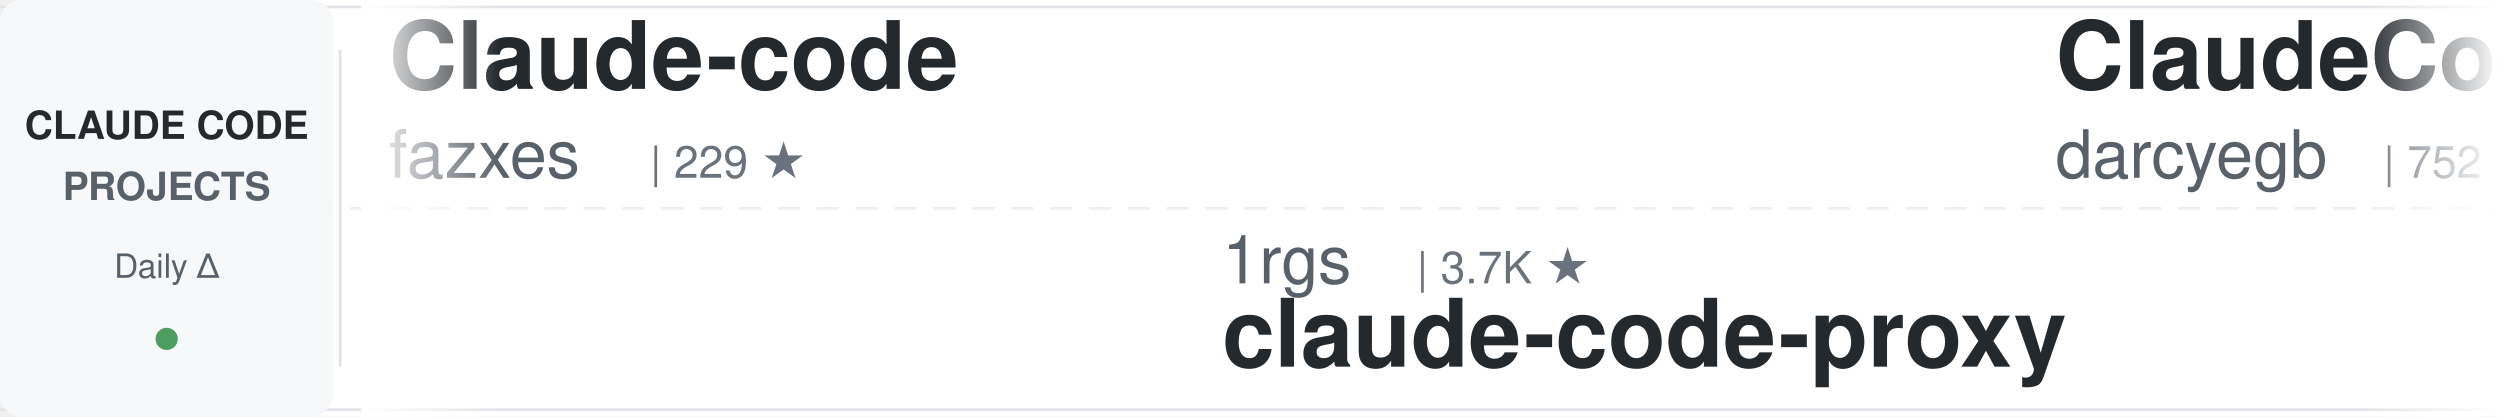
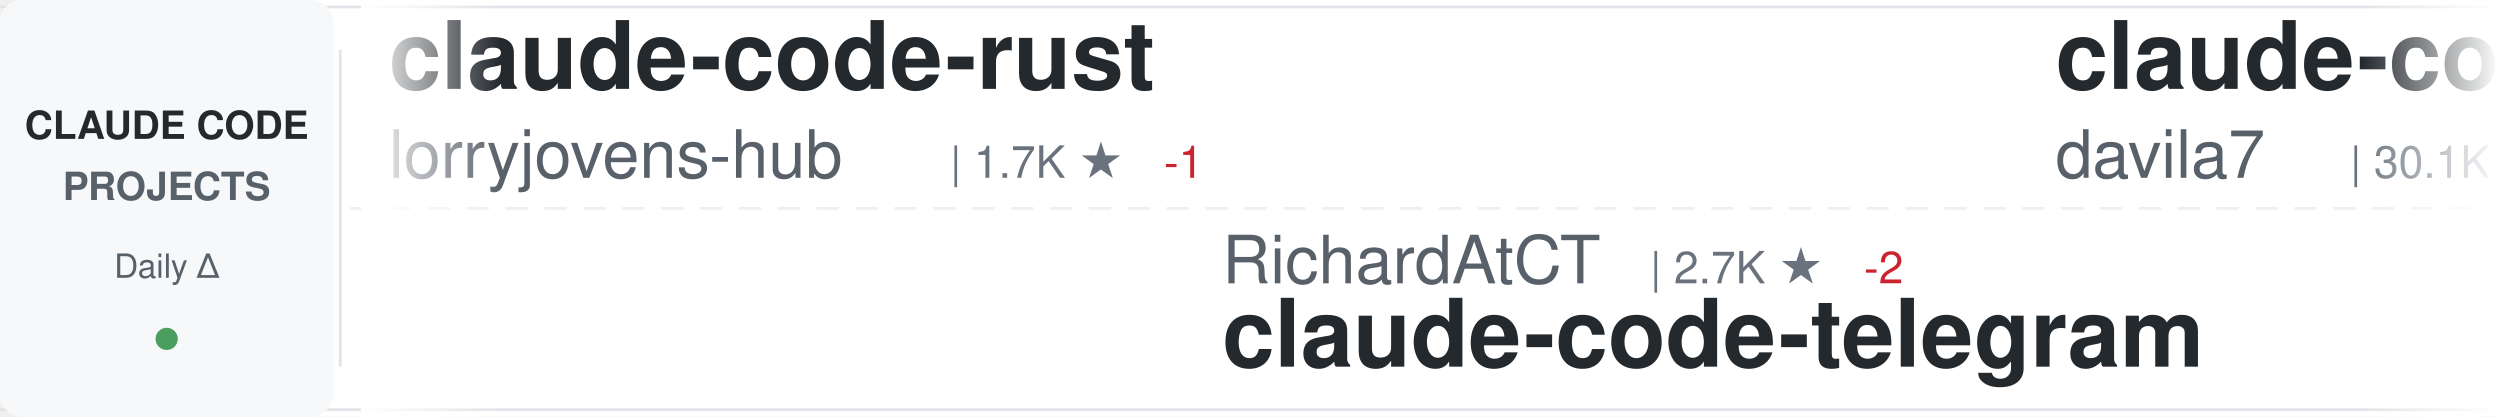
<svg xmlns="http://www.w3.org/2000/svg" width="900" height="150">
  <defs>
    <linearGradient id="awesomeLeftFade" x1="0%" y1="0%" x2="100%" y2="0%">
      <stop offset="0%" style="stop-color:#ffffff;stop-opacity:1" />
      <stop offset="100%" style="stop-color:#ffffff;stop-opacity:0" />
    </linearGradient>
    <linearGradient id="awesomeRightFade" x1="0%" y1="0%" x2="100%" y2="0%">
      <stop offset="0%" style="stop-color:#ffffff;stop-opacity:0" />
      <stop offset="100%" style="stop-color:#ffffff;stop-opacity:1" />
    </linearGradient>
  </defs>
  <rect width="900" height="150" fill="#ffffff" rx="8" />
  <rect x="0" y="2" width="900" height="1" fill="#e1e4e8" />
  <rect x="0" y="147" width="900" height="1" fill="#e1e4e8" />
  <line x1="0" y1="75" x2="900" y2="75" stroke="#e1e4e8" stroke-width="1" stroke-dasharray="8 6" opacity="0.6" />
  <rect x="0" y="0" width="120" height="150" fill="#f6f8fa" rx="8" />
  <text x="60" y="50" font-family="-apple-system, BlinkMacSystemFont, 'Segoe UI', Helvetica, Arial, sans-serif" font-size="14" font-weight="600" fill="#24292e" text-anchor="middle">CLAUDE CODE</text>
  <text x="60" y="72" font-family="-apple-system, BlinkMacSystemFont, 'Segoe UI', Helvetica, Arial, sans-serif" font-size="14" font-weight="600" fill="#586069" text-anchor="middle">PROJECTS</text>
  <text x="60" y="100" font-family="-apple-system, BlinkMacSystemFont, 'Segoe UI', Helvetica, Arial, sans-serif" font-size="12" font-weight="500" fill="#586069" text-anchor="middle">Daily Δ</text>
  <circle cx="60" cy="122" r="4" fill="#22863a" opacity="0.8" />
  <rect x="122" y="18" width="1" height="114" fill="#e1e4e8" />
  <clipPath id="awesomeTickerClip">
    <rect x="130" y="0" width="770" height="150" />
  </clipPath>
  <g clip-path="url(#awesomeTickerClip)">
    <g id="awesomeTickerItems">
      <animateTransform attributeName="transform" attributeType="XML" type="translate" from="0 0" to="-3000 0" dur="54s" repeatCount="indefinite" />
      <g transform="translate(0, 0)">
-         <text x="140" y="32" font-family="-apple-system, BlinkMacSystemFont, 'Segoe UI', Helvetica, Arial, sans-serif" font-size="34" font-weight="600" fill="#24292e">Claude-code</text>
-         <text x="140" y="64" font-family="-apple-system, BlinkMacSystemFont, 'Segoe UI', Helvetica, Arial, sans-serif" font-size="24" font-weight="400" fill="#586069">fazxes</text>
-         <text x="234" y="64" font-family="-apple-system, BlinkMacSystemFont, 'Segoe UI', Helvetica, Arial, sans-serif" font-size="16" font-weight="500" fill="#6a737d">| 229 ★</text>
+         <text x="140" y="32" font-family="-apple-system, BlinkMacSystemFont, 'Segoe UI', Helvetica, Arial, sans-serif" font-size="34" font-weight="600" fill="#24292e">claude-code-rust</text>
+         <text x="140" y="64" font-family="-apple-system, BlinkMacSystemFont, 'Segoe UI', Helvetica, Arial, sans-serif" font-size="24" font-weight="400" fill="#586069">lorryjovens-hub</text>
+         <text x="342" y="64" font-family="-apple-system, BlinkMacSystemFont, 'Segoe UI', Helvetica, Arial, sans-serif" font-size="16" font-weight="500" fill="#6a737d">| 1.7K ★</text>
+         <text x="419" y="64" font-family="-apple-system, BlinkMacSystemFont, 'Segoe UI', Helvetica, Arial, sans-serif" font-size="16" font-weight="500" fill="#cb2431"> -1</text>
      </g>
      <g transform="translate(300, 0)">
-         <text x="140" y="102" font-family="-apple-system, BlinkMacSystemFont, 'Segoe UI', Helvetica, Arial, sans-serif" font-size="24" font-weight="400" fill="#586069">1rgs</text>
-         <text x="210" y="102" font-family="-apple-system, BlinkMacSystemFont, 'Segoe UI', Helvetica, Arial, sans-serif" font-size="16" font-weight="500" fill="#6a737d">| 3.7K ★</text>
-         <text x="140" y="132" font-family="-apple-system, BlinkMacSystemFont, 'Segoe UI', Helvetica, Arial, sans-serif" font-size="34" font-weight="600" fill="#24292e">claude-code-proxy</text>
+         <text x="140" y="102" font-family="-apple-system, BlinkMacSystemFont, 'Segoe UI', Helvetica, Arial, sans-serif" font-size="24" font-weight="400" fill="#586069">RichardAtCT</text>
+         <text x="294" y="102" font-family="-apple-system, BlinkMacSystemFont, 'Segoe UI', Helvetica, Arial, sans-serif" font-size="16" font-weight="500" fill="#6a737d">| 2.7K ★</text>
+         <text x="371" y="102" font-family="-apple-system, BlinkMacSystemFont, 'Segoe UI', Helvetica, Arial, sans-serif" font-size="16" font-weight="500" fill="#cb2431"> -2</text>
+         <text x="140" y="132" font-family="-apple-system, BlinkMacSystemFont, 'Segoe UI', Helvetica, Arial, sans-serif" font-size="34" font-weight="600" fill="#24292e">claude-code-telegram</text>
      </g>
      <g transform="translate(600, 0)">
-         <text x="140" y="32" font-family="-apple-system, BlinkMacSystemFont, 'Segoe UI', Helvetica, Arial, sans-serif" font-size="34" font-weight="600" fill="#24292e">ClaudeCodeAgents</text>
-         <text x="140" y="64" font-family="-apple-system, BlinkMacSystemFont, 'Segoe UI', Helvetica, Arial, sans-serif" font-size="24" font-weight="400" fill="#586069">darcyegb</text>
-         <text x="258" y="64" font-family="-apple-system, BlinkMacSystemFont, 'Segoe UI', Helvetica, Arial, sans-serif" font-size="16" font-weight="500" fill="#6a737d">| 752 ★</text>
+         <text x="140" y="32" font-family="-apple-system, BlinkMacSystemFont, 'Segoe UI', Helvetica, Arial, sans-serif" font-size="34" font-weight="600" fill="#24292e">claude-code-templates</text>
+         <text x="140" y="64" font-family="-apple-system, BlinkMacSystemFont, 'Segoe UI', Helvetica, Arial, sans-serif" font-size="24" font-weight="400" fill="#586069">davila7</text>
+         <text x="246" y="64" font-family="-apple-system, BlinkMacSystemFont, 'Segoe UI', Helvetica, Arial, sans-serif" font-size="16" font-weight="500" fill="#6a737d">| 30.1K ★</text>
+         <text x="332" y="64" font-family="-apple-system, BlinkMacSystemFont, 'Segoe UI', Helvetica, Arial, sans-serif" font-size="16" font-weight="500" fill="#22863a"> +5</text>
      </g>
      <g transform="translate(900, 0)">
-         <text x="140" y="102" font-family="-apple-system, BlinkMacSystemFont, 'Segoe UI', Helvetica, Arial, sans-serif" font-size="24" font-weight="400" fill="#586069">ykdojo</text>
-         <text x="234" y="102" font-family="-apple-system, BlinkMacSystemFont, 'Segoe UI', Helvetica, Arial, sans-serif" font-size="16" font-weight="500" fill="#6a737d">| 9.5K ★</text>
-         <text x="311" y="102" font-family="-apple-system, BlinkMacSystemFont, 'Segoe UI', Helvetica, Arial, sans-serif" font-size="16" font-weight="500" fill="#22863a"> +2</text>
-         <text x="140" y="132" font-family="-apple-system, BlinkMacSystemFont, 'Segoe UI', Helvetica, Arial, sans-serif" font-size="34" font-weight="600" fill="#24292e">claude-code-tips</text>
+         <text x="140" y="102" font-family="-apple-system, BlinkMacSystemFont, 'Segoe UI', Helvetica, Arial, sans-serif" font-size="24" font-weight="400" fill="#586069">VILA-Lab</text>
+         <text x="258" y="102" font-family="-apple-system, BlinkMacSystemFont, 'Segoe UI', Helvetica, Arial, sans-serif" font-size="16" font-weight="500" fill="#6a737d">| 2.0K ★</text>
+         <text x="335" y="102" font-family="-apple-system, BlinkMacSystemFont, 'Segoe UI', Helvetica, Arial, sans-serif" font-size="16" font-weight="500" fill="#22863a"> +1</text>
+         <text x="140" y="132" font-family="-apple-system, BlinkMacSystemFont, 'Segoe UI', Helvetica, Arial, sans-serif" font-size="34" font-weight="600" fill="#24292e">Dive-into-Claude-Code</text>
      </g>
      <g transform="translate(1200, 0)">
-         <text x="140" y="32" font-family="-apple-system, BlinkMacSystemFont, 'Segoe UI', Helvetica, Arial, sans-serif" font-size="34" font-weight="600" fill="#24292e">claude-code-spec-workflo...</text>
-         <text x="140" y="64" font-family="-apple-system, BlinkMacSystemFont, 'Segoe UI', Helvetica, Arial, sans-serif" font-size="24" font-weight="400" fill="#586069">Pimzino</text>
-         <text x="246" y="64" font-family="-apple-system, BlinkMacSystemFont, 'Segoe UI', Helvetica, Arial, sans-serif" font-size="16" font-weight="500" fill="#6a737d">| 3.8K ★</text>
+         <text x="140" y="32" font-family="-apple-system, BlinkMacSystemFont, 'Segoe UI', Helvetica, Arial, sans-serif" font-size="34" font-weight="600" fill="#24292e">claude-code-ultimate-gui...</text>
+         <text x="140" y="64" font-family="-apple-system, BlinkMacSystemFont, 'Segoe UI', Helvetica, Arial, sans-serif" font-size="24" font-weight="400" fill="#586069">FlorianBruniaux</text>
+         <text x="342" y="64" font-family="-apple-system, BlinkMacSystemFont, 'Segoe UI', Helvetica, Arial, sans-serif" font-size="16" font-weight="500" fill="#6a737d">| 5.6K ★</text>
+         <text x="419" y="64" font-family="-apple-system, BlinkMacSystemFont, 'Segoe UI', Helvetica, Arial, sans-serif" font-size="16" font-weight="500" fill="#22863a"> +1</text>
      </g>
      <g transform="translate(1500, 0)">
-         <text x="140" y="102" font-family="-apple-system, BlinkMacSystemFont, 'Segoe UI', Helvetica, Arial, sans-serif" font-size="24" font-weight="400" fill="#586069">lorryjovens-hub</text>
-         <text x="342" y="102" font-family="-apple-system, BlinkMacSystemFont, 'Segoe UI', Helvetica, Arial, sans-serif" font-size="16" font-weight="500" fill="#6a737d">| 1.7K ★</text>
-         <text x="140" y="132" font-family="-apple-system, BlinkMacSystemFont, 'Segoe UI', Helvetica, Arial, sans-serif" font-size="34" font-weight="600" fill="#24292e">claude-code-rust</text>
+         <text x="140" y="102" font-family="-apple-system, BlinkMacSystemFont, 'Segoe UI', Helvetica, Arial, sans-serif" font-size="24" font-weight="400" fill="#586069">https-deeplearning-ai</text>
+         <text x="414" y="102" font-family="-apple-system, BlinkMacSystemFont, 'Segoe UI', Helvetica, Arial, sans-serif" font-size="16" font-weight="500" fill="#6a737d">| 537 ★</text>
+         <text x="140" y="132" font-family="-apple-system, BlinkMacSystemFont, 'Segoe UI', Helvetica, Arial, sans-serif" font-size="34" font-weight="600" fill="#24292e">sc-claude-code-files</text>
      </g>
      <g transform="translate(1800, 0)">
+         <text x="140" y="32" font-family="-apple-system, BlinkMacSystemFont, 'Segoe UI', Helvetica, Arial, sans-serif" font-size="34" font-weight="600" fill="#24292e">claude-code-rev</text>
+         <text x="140" y="64" font-family="-apple-system, BlinkMacSystemFont, 'Segoe UI', Helvetica, Arial, sans-serif" font-size="24" font-weight="400" fill="#586069">oboard</text>
+         <text x="234" y="64" font-family="-apple-system, BlinkMacSystemFont, 'Segoe UI', Helvetica, Arial, sans-serif" font-size="16" font-weight="500" fill="#6a737d">| 3.3K ★</text>
+       </g>
+       <g transform="translate(2100, 0)">
+         <text x="140" y="102" font-family="-apple-system, BlinkMacSystemFont, 'Segoe UI', Helvetica, Arial, sans-serif" font-size="24" font-weight="400" fill="#586069">edmund-io</text>
+         <text x="270" y="102" font-family="-apple-system, BlinkMacSystemFont, 'Segoe UI', Helvetica, Arial, sans-serif" font-size="16" font-weight="500" fill="#6a737d">| 1.5K ★</text>
+         <text x="140" y="132" font-family="-apple-system, BlinkMacSystemFont, 'Segoe UI', Helvetica, Arial, sans-serif" font-size="34" font-weight="600" fill="#24292e">edmunds-claude-code</text>
+       </g>
+       <g transform="translate(2400, 0)">
        <text x="140" y="32" font-family="-apple-system, BlinkMacSystemFont, 'Segoe UI', Helvetica, Arial, sans-serif" font-size="34" font-weight="600" fill="#24292e">claude-code-source</text>
        <text x="140" y="64" font-family="-apple-system, BlinkMacSystemFont, 'Segoe UI', Helvetica, Arial, sans-serif" font-size="24" font-weight="400" fill="#586069">AprilNEA</text>
-         <text x="258" y="64" font-family="-apple-system, BlinkMacSystemFont, 'Segoe UI', Helvetica, Arial, sans-serif" font-size="16" font-weight="500" fill="#6a737d">| 393 ★</text>
-       </g>
-       <g transform="translate(2100, 0)">
-         <text x="140" y="102" font-family="-apple-system, BlinkMacSystemFont, 'Segoe UI', Helvetica, Arial, sans-serif" font-size="24" font-weight="400" fill="#586069">liuup</text>
-         <text x="222" y="102" font-family="-apple-system, BlinkMacSystemFont, 'Segoe UI', Helvetica, Arial, sans-serif" font-size="16" font-weight="500" fill="#6a737d">| 3.7K ★</text>
-         <text x="140" y="132" font-family="-apple-system, BlinkMacSystemFont, 'Segoe UI', Helvetica, Arial, sans-serif" font-size="34" font-weight="600" fill="#24292e">claude-code-analysis</text>
-       </g>
-       <g transform="translate(2400, 0)">
-         <text x="140" y="32" font-family="-apple-system, BlinkMacSystemFont, 'Segoe UI', Helvetica, Arial, sans-serif" font-size="34" font-weight="600" fill="#24292e">claude-code-showcase</text>
-         <text x="140" y="64" font-family="-apple-system, BlinkMacSystemFont, 'Segoe UI', Helvetica, Arial, sans-serif" font-size="24" font-weight="400" fill="#586069">ChrisWiles</text>
-         <text x="282" y="64" font-family="-apple-system, BlinkMacSystemFont, 'Segoe UI', Helvetica, Arial, sans-serif" font-size="16" font-weight="500" fill="#6a737d">| 6.0K ★</text>
-         <text x="359" y="64" font-family="-apple-system, BlinkMacSystemFont, 'Segoe UI', Helvetica, Arial, sans-serif" font-size="16" font-weight="500" fill="#22863a"> +1</text>
+         <text x="258" y="64" font-family="-apple-system, BlinkMacSystemFont, 'Segoe UI', Helvetica, Arial, sans-serif" font-size="16" font-weight="500" fill="#6a737d">| 394 ★</text>
+         <text x="326" y="64" font-family="-apple-system, BlinkMacSystemFont, 'Segoe UI', Helvetica, Arial, sans-serif" font-size="16" font-weight="500" fill="#22863a"> +1</text>
      </g>
      <g transform="translate(2700, 0)">
-         <text x="140" y="102" font-family="-apple-system, BlinkMacSystemFont, 'Segoe UI', Helvetica, Arial, sans-serif" font-size="24" font-weight="400" fill="#586069">huangserva</text>
-         <text x="282" y="102" font-family="-apple-system, BlinkMacSystemFont, 'Segoe UI', Helvetica, Arial, sans-serif" font-size="16" font-weight="500" fill="#6a737d">| 621 ★</text>
-         <text x="140" y="132" font-family="-apple-system, BlinkMacSystemFont, 'Segoe UI', Helvetica, Arial, sans-serif" font-size="34" font-weight="600" fill="#24292e">claude-code-cli</text>
+         <text x="140" y="102" font-family="-apple-system, BlinkMacSystemFont, 'Segoe UI', Helvetica, Arial, sans-serif" font-size="24" font-weight="400" fill="#586069">centminmod</text>
+         <text x="282" y="102" font-family="-apple-system, BlinkMacSystemFont, 'Segoe UI', Helvetica, Arial, sans-serif" font-size="16" font-weight="500" fill="#6a737d">| 2.5K ★</text>
+         <text x="359" y="102" font-family="-apple-system, BlinkMacSystemFont, 'Segoe UI', Helvetica, Arial, sans-serif" font-size="16" font-weight="500" fill="#22863a"> +1</text>
+         <text x="140" y="132" font-family="-apple-system, BlinkMacSystemFont, 'Segoe UI', Helvetica, Arial, sans-serif" font-size="34" font-weight="600" fill="#24292e">my-claude-code-setup</text>
      </g>
      <g transform="translate(3000, 0)">
-         <text x="140" y="32" font-family="-apple-system, BlinkMacSystemFont, 'Segoe UI', Helvetica, Arial, sans-serif" font-size="34" font-weight="600" fill="#24292e">Claude-code</text>
-         <text x="140" y="64" font-family="-apple-system, BlinkMacSystemFont, 'Segoe UI', Helvetica, Arial, sans-serif" font-size="24" font-weight="400" fill="#586069">fazxes</text>
-         <text x="234" y="64" font-family="-apple-system, BlinkMacSystemFont, 'Segoe UI', Helvetica, Arial, sans-serif" font-size="16" font-weight="500" fill="#6a737d">| 229 ★</text>
+         <text x="140" y="32" font-family="-apple-system, BlinkMacSystemFont, 'Segoe UI', Helvetica, Arial, sans-serif" font-size="34" font-weight="600" fill="#24292e">claude-code-rust</text>
+         <text x="140" y="64" font-family="-apple-system, BlinkMacSystemFont, 'Segoe UI', Helvetica, Arial, sans-serif" font-size="24" font-weight="400" fill="#586069">lorryjovens-hub</text>
+         <text x="342" y="64" font-family="-apple-system, BlinkMacSystemFont, 'Segoe UI', Helvetica, Arial, sans-serif" font-size="16" font-weight="500" fill="#6a737d">| 1.7K ★</text>
+         <text x="419" y="64" font-family="-apple-system, BlinkMacSystemFont, 'Segoe UI', Helvetica, Arial, sans-serif" font-size="16" font-weight="500" fill="#cb2431"> -1</text>
      </g>
      <g transform="translate(3300, 0)">
-         <text x="140" y="102" font-family="-apple-system, BlinkMacSystemFont, 'Segoe UI', Helvetica, Arial, sans-serif" font-size="24" font-weight="400" fill="#586069">1rgs</text>
-         <text x="210" y="102" font-family="-apple-system, BlinkMacSystemFont, 'Segoe UI', Helvetica, Arial, sans-serif" font-size="16" font-weight="500" fill="#6a737d">| 3.7K ★</text>
-         <text x="140" y="132" font-family="-apple-system, BlinkMacSystemFont, 'Segoe UI', Helvetica, Arial, sans-serif" font-size="34" font-weight="600" fill="#24292e">claude-code-proxy</text>
+         <text x="140" y="102" font-family="-apple-system, BlinkMacSystemFont, 'Segoe UI', Helvetica, Arial, sans-serif" font-size="24" font-weight="400" fill="#586069">RichardAtCT</text>
+         <text x="294" y="102" font-family="-apple-system, BlinkMacSystemFont, 'Segoe UI', Helvetica, Arial, sans-serif" font-size="16" font-weight="500" fill="#6a737d">| 2.7K ★</text>
+         <text x="371" y="102" font-family="-apple-system, BlinkMacSystemFont, 'Segoe UI', Helvetica, Arial, sans-serif" font-size="16" font-weight="500" fill="#cb2431"> -2</text>
+         <text x="140" y="132" font-family="-apple-system, BlinkMacSystemFont, 'Segoe UI', Helvetica, Arial, sans-serif" font-size="34" font-weight="600" fill="#24292e">claude-code-telegram</text>
      </g>
      <g transform="translate(3600, 0)">
-         <text x="140" y="32" font-family="-apple-system, BlinkMacSystemFont, 'Segoe UI', Helvetica, Arial, sans-serif" font-size="34" font-weight="600" fill="#24292e">ClaudeCodeAgents</text>
-         <text x="140" y="64" font-family="-apple-system, BlinkMacSystemFont, 'Segoe UI', Helvetica, Arial, sans-serif" font-size="24" font-weight="400" fill="#586069">darcyegb</text>
-         <text x="258" y="64" font-family="-apple-system, BlinkMacSystemFont, 'Segoe UI', Helvetica, Arial, sans-serif" font-size="16" font-weight="500" fill="#6a737d">| 752 ★</text>
+         <text x="140" y="32" font-family="-apple-system, BlinkMacSystemFont, 'Segoe UI', Helvetica, Arial, sans-serif" font-size="34" font-weight="600" fill="#24292e">claude-code-templates</text>
+         <text x="140" y="64" font-family="-apple-system, BlinkMacSystemFont, 'Segoe UI', Helvetica, Arial, sans-serif" font-size="24" font-weight="400" fill="#586069">davila7</text>
+         <text x="246" y="64" font-family="-apple-system, BlinkMacSystemFont, 'Segoe UI', Helvetica, Arial, sans-serif" font-size="16" font-weight="500" fill="#6a737d">| 30.1K ★</text>
+         <text x="332" y="64" font-family="-apple-system, BlinkMacSystemFont, 'Segoe UI', Helvetica, Arial, sans-serif" font-size="16" font-weight="500" fill="#22863a"> +5</text>
      </g>
      <g transform="translate(3900, 0)">
-         <text x="140" y="102" font-family="-apple-system, BlinkMacSystemFont, 'Segoe UI', Helvetica, Arial, sans-serif" font-size="24" font-weight="400" fill="#586069">ykdojo</text>
-         <text x="234" y="102" font-family="-apple-system, BlinkMacSystemFont, 'Segoe UI', Helvetica, Arial, sans-serif" font-size="16" font-weight="500" fill="#6a737d">| 9.5K ★</text>
-         <text x="311" y="102" font-family="-apple-system, BlinkMacSystemFont, 'Segoe UI', Helvetica, Arial, sans-serif" font-size="16" font-weight="500" fill="#22863a"> +2</text>
-         <text x="140" y="132" font-family="-apple-system, BlinkMacSystemFont, 'Segoe UI', Helvetica, Arial, sans-serif" font-size="34" font-weight="600" fill="#24292e">claude-code-tips</text>
+         <text x="140" y="102" font-family="-apple-system, BlinkMacSystemFont, 'Segoe UI', Helvetica, Arial, sans-serif" font-size="24" font-weight="400" fill="#586069">VILA-Lab</text>
+         <text x="258" y="102" font-family="-apple-system, BlinkMacSystemFont, 'Segoe UI', Helvetica, Arial, sans-serif" font-size="16" font-weight="500" fill="#6a737d">| 2.0K ★</text>
+         <text x="335" y="102" font-family="-apple-system, BlinkMacSystemFont, 'Segoe UI', Helvetica, Arial, sans-serif" font-size="16" font-weight="500" fill="#22863a"> +1</text>
+         <text x="140" y="132" font-family="-apple-system, BlinkMacSystemFont, 'Segoe UI', Helvetica, Arial, sans-serif" font-size="34" font-weight="600" fill="#24292e">Dive-into-Claude-Code</text>
      </g>
    </g>
  </g>
  <rect x="130" y="0" width="50" height="150" fill="url(#awesomeLeftFade)" />
  <rect x="850" y="0" width="50" height="150" fill="url(#awesomeRightFade)" />
</svg>
